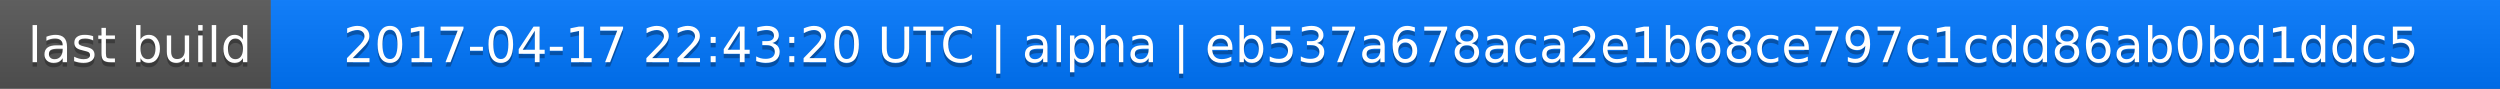
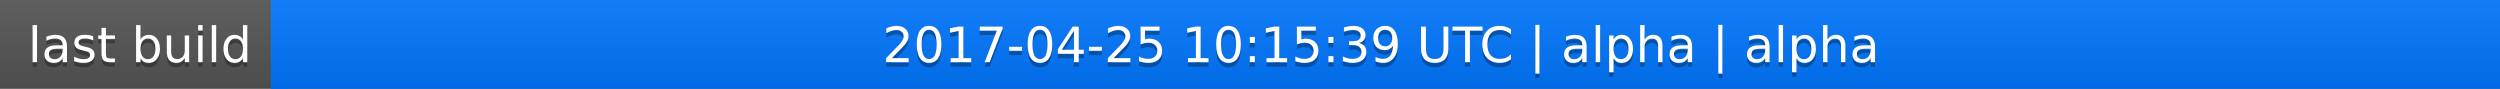
<svg xmlns="http://www.w3.org/2000/svg" width="563" height="20">
  <linearGradient id="a" x2="0" y2="100%">
    <stop offset="0" stop-color="#bbb" stop-opacity=".1" />
    <stop offset="1" stop-opacity=".1" />
  </linearGradient>
  <rect rx="0" width="563" height="20" fill="#555" />
  <rect rx="0" x="61" width="502" height="20" fill="#07f" />
  <path fill="#07f" d="M61 0h4v20h-4z" />
  <rect rx="0" width="563" height="20" fill="url(#a)" />
  <g fill="#fff" text-anchor="middle" font-family="DejaVu Sans,Verdana,Geneva,sans-serif" font-size="11">
    <text x="31.5" y="15" fill="#010101" fill-opacity=".3">last build</text>
    <text x="31.5" y="14">last build</text>
-     <text x="311" y="15" fill="#010101" fill-opacity=".3">2017-04-17 22:43:20 UTC | alpha | eb537a678aca2e1b68ce797c1cdd86ab0bd1ddc5</text>
-     <text x="311" y="14">2017-04-17 22:43:20 UTC | alpha | eb537a678aca2e1b68ce797c1cdd86ab0bd1ddc5</text>
+     <text x="311" y="15" fill="#010101" fill-opacity=".3">2017-04-25 10:15:39 UTC | alpha | alpha</text>
+     <text x="311" y="14">2017-04-25 10:15:39 UTC | alpha | alpha</text>
  </g>
</svg>
